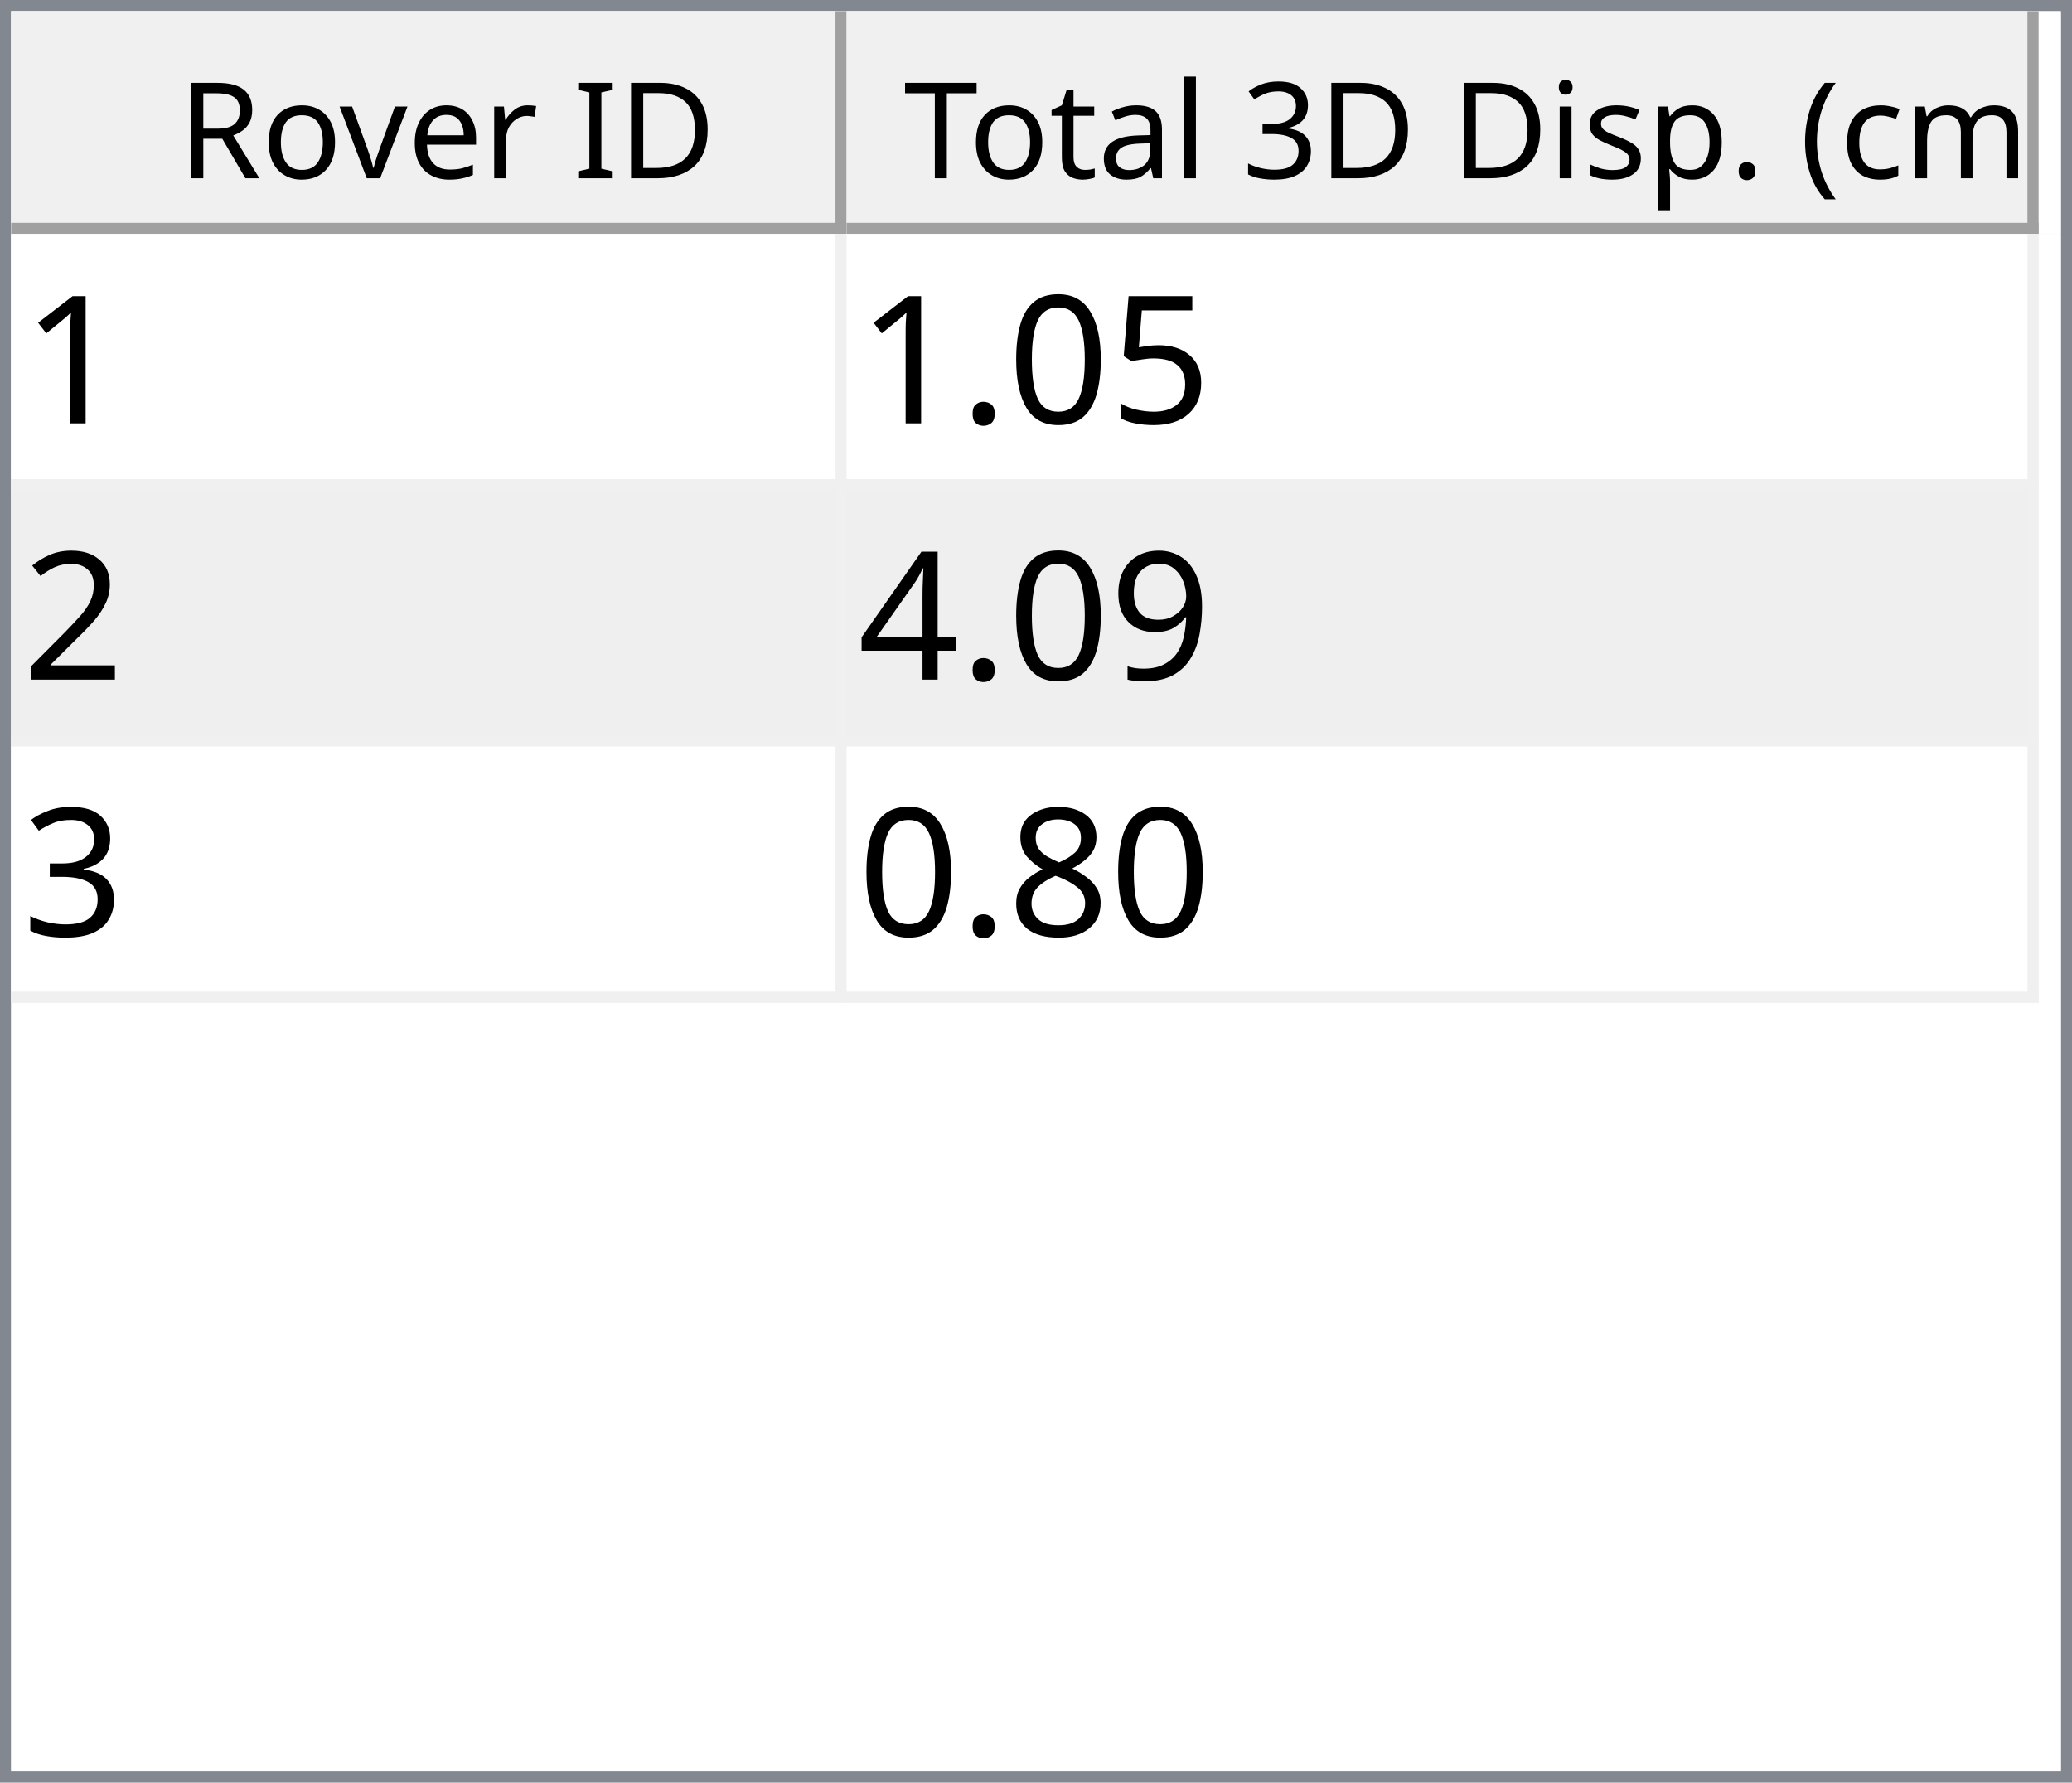
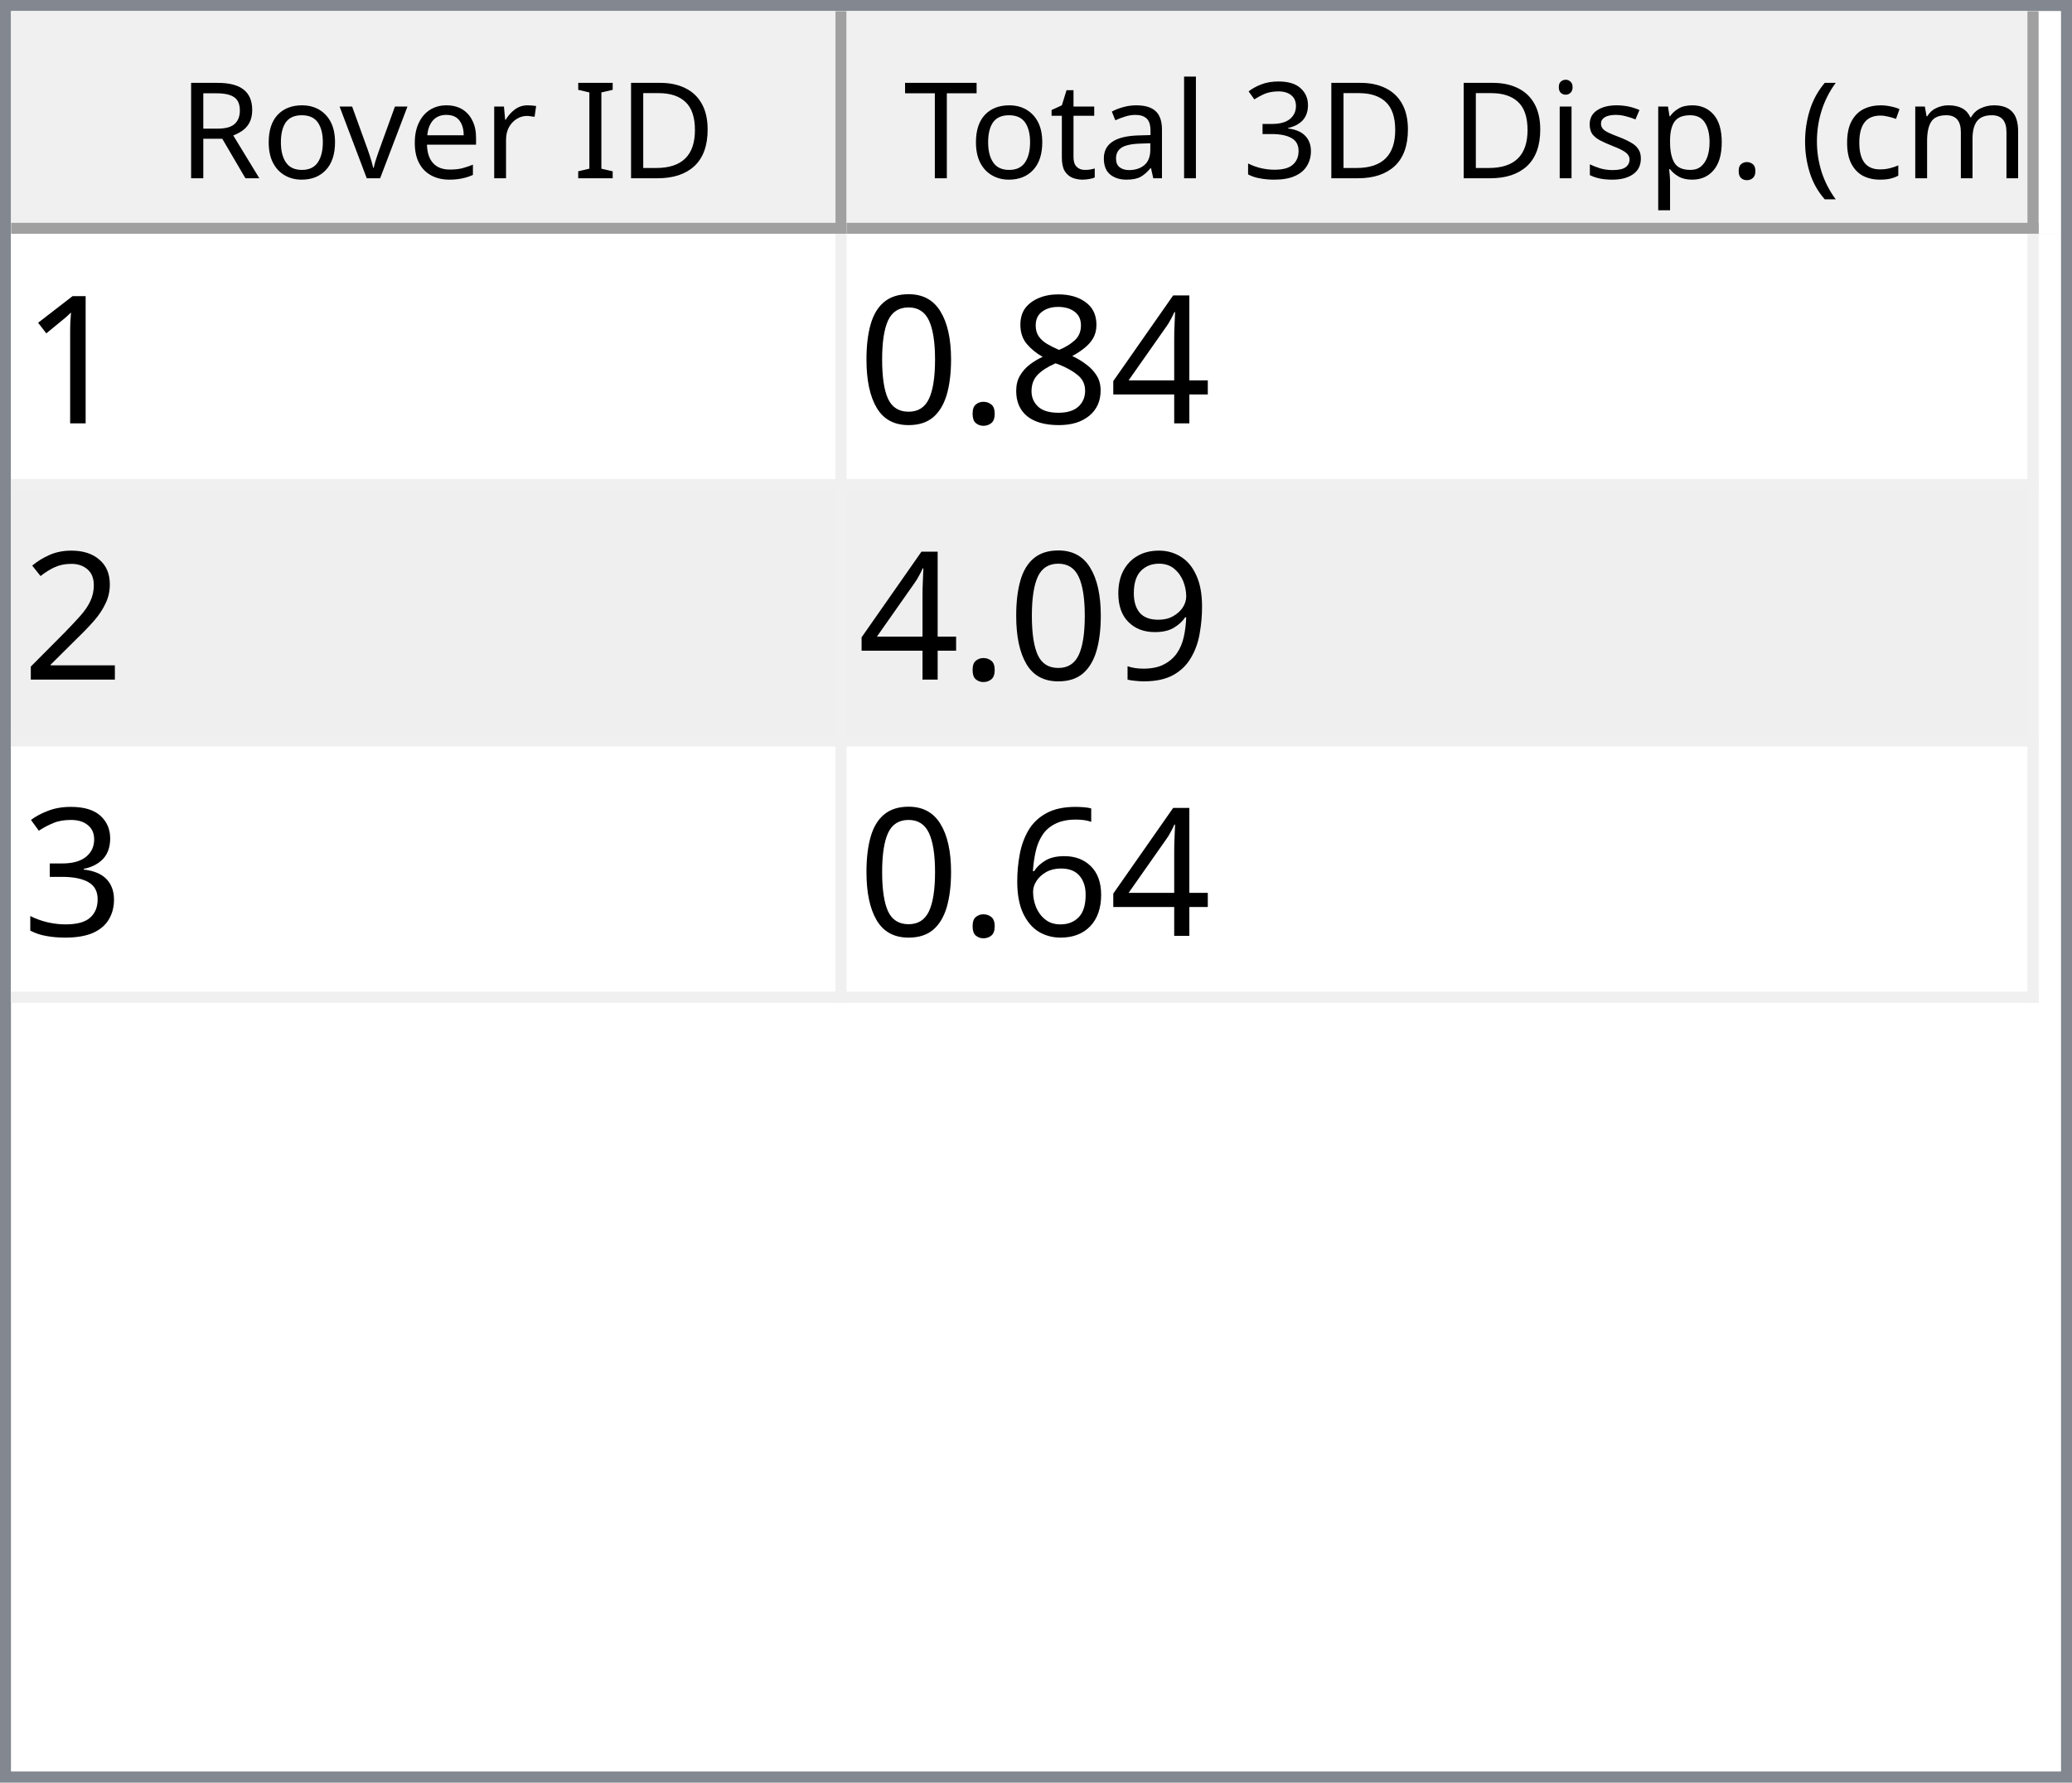
<svg xmlns="http://www.w3.org/2000/svg" style="fill-opacity:1; color-rendering:auto; color-interpolation:auto; text-rendering:auto; stroke:black; stroke-linecap:square; stroke-miterlimit:10; shape-rendering:auto; stroke-opacity:1; fill:black; stroke-dasharray:none; font-weight:normal; stroke-width:1; font-family:'Dialog'; font-style:normal; stroke-linejoin:miter; font-size:12px; stroke-dashoffset:0; image-rendering:auto;" width="186" height="160">
  <defs id="genericDefs" />
  <g>
    <defs id="defs1">
      <clipPath clipPathUnits="userSpaceOnUse" id="clipPath1">
        <path d="M0 0 L186 0 L186 160 L0 160 L0 0 Z" />
      </clipPath>
      <clipPath clipPathUnits="userSpaceOnUse" id="clipPath2">
        <path d="M0 0 L0 160 L186 160 L186 0 Z" />
      </clipPath>
      <clipPath clipPathUnits="userSpaceOnUse" id="clipPath3">
        <path d="M0 0 L0 20 L184 20 L184 0 Z" />
      </clipPath>
      <clipPath clipPathUnits="userSpaceOnUse" id="clipPath4">
        <path d="M0 0 L0 20 L75 20 L75 0 Z" />
      </clipPath>
      <clipPath clipPathUnits="userSpaceOnUse" id="clipPath5">
        <path d="M1 1 L1 19 L74 19 L74 1 Z" />
      </clipPath>
      <clipPath clipPathUnits="userSpaceOnUse" id="clipPath6">
        <path d="M0 0 L0 18 L73 18 L73 0 Z" />
      </clipPath>
      <clipPath clipPathUnits="userSpaceOnUse" id="clipPath7">
        <path d="M-0.5 -0.5 L-0.5 19.5 L74.5 19.5 L74.5 -0.5 Z" />
      </clipPath>
      <clipPath clipPathUnits="userSpaceOnUse" id="clipPath8">
        <path d="M0 0 L0 20 L107 20 L107 0 Z" />
      </clipPath>
      <clipPath clipPathUnits="userSpaceOnUse" id="clipPath9">
        <path d="M1 1 L1 19 L106 19 L106 1 Z" />
      </clipPath>
      <clipPath clipPathUnits="userSpaceOnUse" id="clipPath10">
        <path d="M0 0 L0 18 L105 18 L105 0 Z" />
      </clipPath>
      <clipPath clipPathUnits="userSpaceOnUse" id="clipPath11">
        <path d="M-0.5 -0.5 L-0.5 19.5 L106.5 19.5 L106.5 -0.5 Z" />
      </clipPath>
      <clipPath clipPathUnits="userSpaceOnUse" id="clipPath12">
        <path d="M0 0 L0 138 L184 138 L184 0 Z" />
      </clipPath>
      <clipPath clipPathUnits="userSpaceOnUse" id="clipPath13">
        <path d="M0 0 L0 69 L182 69 L182 0 Z" />
      </clipPath>
      <clipPath clipPathUnits="userSpaceOnUse" id="clipPath14">
        <path d="M-0.5 -0.5 L-0.5 68.5 L181.5 68.5 L181.5 -0.5 Z" />
      </clipPath>
      <clipPath clipPathUnits="userSpaceOnUse" id="clipPath15">
        <path d="M0 0 L0 22 L74 22 L74 0 Z" />
      </clipPath>
      <clipPath clipPathUnits="userSpaceOnUse" id="clipPath16">
        <path d="M0 0 L0 22 L106 22 L106 0 Z" />
      </clipPath>
      <font horiz-adv-x="64.551" id="font1">
        <font-face ascent="107.91" descent="25.098" units-per-em="100" style="font-style:normal; font-family:Segoe UI; font-weight:normal;" />
        <missing-glyph horiz-adv-x="64.551" d="M8.109 0 L8.109 68.266 L56.453 68.266 L56.453 0 L8.109 0 ZM15.328 7.234 L49.219 7.234 L49.219 61.031 L15.328 61.031 L15.328 7.234 Z" />
        <glyph unicode="D" horiz-adv-x="70.117" d="M9.188 0 L9.188 70.016 L28.516 70.016 Q65.531 70.016 65.531 35.891 Q65.531 19.672 55.25 9.836 Q44.969 0 27.734 0 L9.188 0 ZM17.391 62.594 L17.391 7.422 L27.828 7.422 Q41.609 7.422 49.273 14.797 Q56.938 22.172 56.938 35.688 Q56.938 62.594 28.328 62.594 L17.391 62.594 Z" />
        <glyph unicode="I" horiz-adv-x="26.611" d="M17.391 0 L9.188 0 L9.188 70.016 L17.391 70.016 L17.391 0 Z" />
        <glyph unicode=" " horiz-adv-x="27.393" d="" />
        <glyph unicode="r" horiz-adv-x="34.766" d="M34.188 41.891 Q32.078 43.5 28.125 43.5 Q23 43.5 19.555 38.672 Q16.109 33.844 16.109 25.484 L16.109 0 L8.109 0 L8.109 50 L16.109 50 L16.109 39.703 L16.312 39.703 Q18.016 44.969 21.531 47.922 Q25.047 50.875 29.391 50.875 Q32.516 50.875 34.188 50.203 L34.188 41.891 Z" />
        <glyph unicode="e" horiz-adv-x="52.295" d="M48.297 23 L12.984 23 Q13.188 14.656 17.484 10.109 Q21.781 5.562 29.297 5.562 Q37.75 5.562 44.828 11.141 L44.828 3.609 Q38.234 -1.172 27.391 -1.172 Q16.797 -1.172 10.742 5.641 Q4.688 12.453 4.688 24.812 Q4.688 36.469 11.305 43.82 Q17.922 51.172 27.734 51.172 Q37.547 51.172 42.922 44.828 Q48.297 38.484 48.297 27.203 L48.297 23 ZM40.094 29.781 Q40.047 36.719 36.75 40.578 Q33.453 44.438 27.594 44.438 Q21.922 44.438 17.969 40.383 Q14.016 36.328 13.094 29.781 L40.094 29.781 Z" />
        <glyph unicode="v" horiz-adv-x="47.9" d="M47.406 50 L27.484 0 L19.625 0 L0.688 50 L9.469 50 L22.172 13.672 Q23.578 9.672 23.922 6.688 L24.125 6.688 Q24.609 10.453 25.688 13.484 L38.969 50 L47.406 50 Z" />
        <glyph unicode="o" horiz-adv-x="58.594" d="M29 -1.172 Q17.922 -1.172 11.305 5.836 Q4.688 12.844 4.688 24.422 Q4.688 37.016 11.57 44.094 Q18.453 51.172 30.172 51.172 Q41.359 51.172 47.633 44.289 Q53.906 37.406 53.906 25.203 Q53.906 13.234 47.141 6.031 Q40.375 -1.172 29 -1.172 ZM29.594 44.438 Q21.875 44.438 17.383 39.188 Q12.891 33.938 12.891 24.703 Q12.891 15.828 17.43 10.695 Q21.969 5.562 29.594 5.562 Q37.359 5.562 41.531 10.594 Q45.703 15.625 45.703 24.906 Q45.703 34.281 41.531 39.359 Q37.359 44.438 29.594 44.438 Z" />
        <glyph unicode="R" horiz-adv-x="59.814" d="M59.375 0 L49.609 0 L37.891 19.625 Q36.281 22.359 34.766 24.289 Q33.25 26.219 31.664 27.438 Q30.078 28.656 28.25 29.219 Q26.422 29.781 24.125 29.781 L17.391 29.781 L17.391 0 L9.188 0 L9.188 70.016 L30.078 70.016 Q34.672 70.016 38.555 68.867 Q42.438 67.719 45.289 65.375 Q48.141 63.031 49.758 59.547 Q51.375 56.062 51.375 51.375 Q51.375 47.703 50.273 44.656 Q49.172 41.609 47.148 39.211 Q45.125 36.812 42.266 35.133 Q39.406 33.453 35.844 32.516 L35.844 32.328 Q37.594 31.547 38.891 30.547 Q40.188 29.547 41.359 28.18 Q42.531 26.812 43.68 25.078 Q44.828 23.344 46.234 21.047 L59.375 0 ZM17.391 62.594 L17.391 37.203 L28.516 37.203 Q31.594 37.203 34.203 38.133 Q36.812 39.062 38.719 40.797 Q40.625 42.531 41.703 45.047 Q42.781 47.562 42.781 50.688 Q42.781 56.297 39.141 59.445 Q35.5 62.594 28.609 62.594 L17.391 62.594 Z" />
        <glyph unicode=")" horiz-adv-x="30.176" d="M8.297 -15.922 L1.172 -15.922 Q16.406 2.344 16.406 26.812 Q16.406 51.469 1.078 70.016 L8.297 70.016 Q23.531 52.156 23.531 26.703 Q23.531 1.375 8.297 -15.922 Z" />
        <glyph unicode="m" horiz-adv-x="86.133" d="M79.109 0 L71.094 0 L71.094 28.719 Q71.094 37.016 68.531 40.727 Q65.969 44.438 59.906 44.438 Q54.781 44.438 51.195 39.75 Q47.609 35.062 47.609 28.516 L47.609 0 L39.594 0 L39.594 29.688 Q39.594 44.438 28.219 44.438 Q22.953 44.438 19.531 40.016 Q16.109 35.594 16.109 28.516 L16.109 0 L8.109 0 L8.109 50 L16.109 50 L16.109 42.094 L16.312 42.094 Q21.625 51.172 31.844 51.172 Q36.969 51.172 40.773 48.312 Q44.578 45.453 46 40.828 Q51.562 51.172 62.594 51.172 Q79.109 51.172 79.109 30.812 L79.109 0 Z" />
        <glyph unicode="c" horiz-adv-x="46.191" d="M42.188 2.297 Q36.422 -1.172 28.516 -1.172 Q17.828 -1.172 11.258 5.789 Q4.688 12.75 4.688 23.828 Q4.688 36.188 11.766 43.68 Q18.844 51.172 30.672 51.172 Q37.25 51.172 42.281 48.734 L42.281 40.531 Q36.719 44.438 30.375 44.438 Q22.703 44.438 17.797 38.945 Q12.891 33.453 12.891 24.516 Q12.891 15.719 17.508 10.641 Q22.125 5.562 29.891 5.562 Q36.422 5.562 42.188 9.906 L42.188 2.297 Z" />
        <glyph unicode="(" horiz-adv-x="30.176" d="M29.109 -15.922 L21.969 -15.922 Q6.844 1.375 6.844 26.703 Q6.844 52.156 21.969 70.016 L29.203 70.016 Q13.875 51.469 13.875 26.812 Q13.875 2.344 29.109 -15.922 Z" />
        <glyph unicode="." horiz-adv-x="21.68" d="M10.891 -1.078 Q8.641 -1.078 7.055 0.539 Q5.469 2.156 5.469 4.391 Q5.469 6.641 7.055 8.273 Q8.641 9.906 10.891 9.906 Q13.188 9.906 14.797 8.273 Q16.406 6.641 16.406 4.391 Q16.406 2.156 14.797 0.539 Q13.188 -1.078 10.891 -1.078 Z" />
        <glyph unicode="p" horiz-adv-x="58.789" d="M16.312 7.234 L16.109 7.234 L16.109 -23 L8.109 -23 L8.109 50 L16.109 50 L16.109 41.219 L16.312 41.219 Q22.219 51.172 33.594 51.172 Q43.266 51.172 48.688 44.461 Q54.109 37.75 54.109 26.469 Q54.109 13.922 48 6.375 Q41.891 -1.172 31.297 -1.172 Q21.578 -1.172 16.312 7.234 ZM16.109 27.391 L16.109 20.406 Q16.109 14.203 20.141 9.883 Q24.172 5.562 30.375 5.562 Q37.641 5.562 41.773 11.133 Q45.906 16.703 45.906 26.609 Q45.906 34.969 42.047 39.703 Q38.188 44.438 31.594 44.438 Q24.609 44.438 20.359 39.578 Q16.109 34.719 16.109 27.391 Z" />
        <glyph unicode="s" horiz-adv-x="42.432" d="M5.078 1.812 L5.078 10.406 Q11.625 5.562 19.484 5.562 Q30.031 5.562 30.031 12.594 Q30.031 14.594 29.125 15.992 Q28.219 17.391 26.68 18.461 Q25.141 19.531 23.07 20.383 Q21 21.234 18.609 22.172 Q15.281 23.484 12.766 24.828 Q10.25 26.172 8.57 27.859 Q6.891 29.547 6.031 31.695 Q5.172 33.844 5.172 36.719 Q5.172 40.234 6.789 42.945 Q8.406 45.656 11.086 47.484 Q13.766 49.312 17.211 50.242 Q20.656 51.172 24.312 51.172 Q30.812 51.172 35.938 48.922 L35.938 40.828 Q30.422 44.438 23.25 44.438 Q21 44.438 19.195 43.922 Q17.391 43.406 16.094 42.477 Q14.797 41.547 14.086 40.258 Q13.375 38.969 13.375 37.406 Q13.375 35.453 14.086 34.133 Q14.797 32.812 16.164 31.789 Q17.531 30.766 19.484 29.938 Q21.438 29.109 23.922 28.125 Q27.25 26.859 29.883 25.516 Q32.516 24.172 34.375 22.484 Q36.234 20.797 37.234 18.602 Q38.234 16.406 38.234 13.375 Q38.234 9.672 36.602 6.938 Q34.969 4.203 32.234 2.398 Q29.5 0.594 25.93 -0.289 Q22.359 -1.172 18.453 -1.172 Q10.75 -1.172 5.078 1.812 Z" />
        <glyph unicode="i" horiz-adv-x="24.219" d="M12.203 62.703 Q10.062 62.703 8.547 64.164 Q7.031 65.625 7.031 67.875 Q7.031 70.125 8.547 71.609 Q10.062 73.094 12.203 73.094 Q14.406 73.094 15.945 71.609 Q17.484 70.125 17.484 67.875 Q17.484 65.719 15.945 64.211 Q14.406 62.703 12.203 62.703 ZM16.109 0 L8.109 0 L8.109 50 L16.109 50 L16.109 0 Z" />
        <glyph unicode="3" horiz-adv-x="53.906" d="M46.531 19.828 Q46.531 15.094 44.75 11.211 Q42.969 7.328 39.719 4.57 Q36.469 1.812 31.93 0.297 Q27.391 -1.219 21.922 -1.219 Q11.922 -1.219 6 2.594 L6 11.188 Q13.094 5.609 22.219 5.609 Q25.875 5.609 28.828 6.539 Q31.781 7.469 33.906 9.227 Q36.031 10.984 37.18 13.477 Q38.328 15.969 38.328 19.094 Q38.328 32.812 18.797 32.812 L12.984 32.812 L12.984 39.594 L18.5 39.594 Q35.797 39.594 35.797 52.484 Q35.797 64.406 22.609 64.406 Q15.188 64.406 8.688 59.422 L8.688 67.188 Q15.375 71.188 24.609 71.188 Q29 71.188 32.57 69.969 Q36.141 68.75 38.68 66.555 Q41.219 64.359 42.609 61.281 Q44 58.203 44 54.5 Q44 40.672 30.031 36.719 L30.031 36.531 Q33.594 36.141 36.625 34.797 Q39.656 33.453 41.852 31.305 Q44.047 29.156 45.289 26.25 Q46.531 23.344 46.531 19.828 Z" />
        <glyph unicode="l" horiz-adv-x="24.219" d="M16.109 0 L8.109 0 L8.109 74.031 L16.109 74.031 L16.109 0 Z" />
        <glyph unicode="a" horiz-adv-x="50.879" d="M43.891 0 L35.891 0 L35.891 7.812 L35.688 7.812 Q30.469 -1.172 20.312 -1.172 Q12.844 -1.172 8.617 2.781 Q4.391 6.734 4.391 13.281 Q4.391 27.297 20.906 29.594 L35.891 31.688 Q35.891 44.438 25.594 44.438 Q16.547 44.438 9.281 38.281 L9.281 46.484 Q16.656 51.172 26.266 51.172 Q43.891 51.172 43.891 32.516 L43.891 0 ZM35.891 25.297 L23.828 23.641 Q18.266 22.859 15.43 20.875 Q12.594 18.891 12.594 13.875 Q12.594 10.203 15.211 7.883 Q17.828 5.562 22.172 5.562 Q28.125 5.562 32.008 9.742 Q35.891 13.922 35.891 20.312 L35.891 25.297 Z" />
        <glyph unicode="t" horiz-adv-x="33.887" d="M31.297 0.484 Q28.469 -1.078 23.828 -1.078 Q10.688 -1.078 10.688 13.578 L10.688 43.172 L2.094 43.172 L2.094 50 L10.688 50 L10.688 62.203 L18.703 64.797 L18.703 50 L31.297 50 L31.297 43.172 L18.703 43.172 L18.703 14.984 Q18.703 9.969 20.414 7.82 Q22.125 5.672 26.078 5.672 Q29.109 5.672 31.297 7.328 L31.297 0.484 Z" />
        <glyph unicode="T" horiz-adv-x="52.393" d="M50.594 62.594 L30.375 62.594 L30.375 0 L22.172 0 L22.172 62.594 L2 62.594 L2 70.016 L50.594 70.016 L50.594 62.594 Z" />
      </font>
      <font horiz-adv-x="75.0" id="font2">
        <font-face ascent="100.537" descent="21.973" units-per-em="100" style="font-style:normal; font-family:sans-serif; font-weight:normal;" />
        <missing-glyph horiz-adv-x="75.0" d="M12.5 0 L12.5 62.5 L62.5 62.5 L62.5 0 L12.5 0 ZM14.062 1.562 L60.938 1.562 L60.938 60.938 L14.062 60.938 L14.062 1.562 Z" />
        <glyph unicode="1" horiz-adv-x="55.615" d="M37.25 0 L28.469 0 L28.469 56 Q25.297 52.984 20.141 49.953 Q14.984 46.922 10.891 45.406 L10.891 53.906 Q18.266 57.375 23.781 62.305 Q29.297 67.234 31.594 71.875 L37.25 71.875 L37.25 0 Z" />
-         <glyph unicode="5" horiz-adv-x="55.615" d="M4.156 18.75 L13.375 19.531 Q14.406 12.797 18.141 9.398 Q21.875 6 27.156 6 Q33.5 6 37.891 10.789 Q42.281 15.578 42.281 23.484 Q42.281 31 38.062 35.352 Q33.844 39.703 27 39.703 Q22.75 39.703 19.336 37.773 Q15.922 35.844 13.969 32.766 L5.719 33.844 L12.641 70.609 L48.25 70.609 L48.25 62.203 L19.672 62.203 L15.828 42.969 Q22.266 47.469 29.344 47.469 Q38.719 47.469 45.164 40.969 Q51.609 34.469 51.609 24.266 Q51.609 14.547 45.953 7.469 Q39.062 -1.219 27.156 -1.219 Q17.391 -1.219 11.211 4.25 Q5.031 9.719 4.156 18.75 Z" />
+         <glyph unicode="4" horiz-adv-x="55.615" d="M32.328 0 L32.328 17.141 L1.266 17.141 L1.266 25.203 L33.938 71.578 L41.109 71.578 L41.109 25.203 L50.781 25.203 L50.781 17.141 L41.109 17.141 L41.109 0 L32.328 0 ZM32.328 25.203 L32.328 57.469 L9.906 25.203 L32.328 25.203 Z" />
+         <glyph unicode="8" horiz-adv-x="55.615" d="M17.672 38.812 Q12.203 40.828 9.57 44.539 Q6.938 48.25 6.938 53.422 Q6.938 61.234 12.555 66.555 Q18.172 71.875 27.484 71.875 Q36.859 71.875 42.578 66.43 Q48.297 60.984 48.297 53.172 Q48.297 48.188 45.68 44.508 Q43.062 40.828 37.75 38.812 Q44.344 36.672 47.781 31.883 Q51.219 27.094 51.219 20.453 Q51.219 11.281 44.727 5.031 Q38.234 -1.219 27.641 -1.219 Q17.047 -1.219 10.547 5.055 Q4.047 11.328 4.047 20.703 Q4.047 27.688 7.594 32.398 Q11.141 37.109 17.672 38.812 ZM15.922 53.719 Q15.922 48.641 19.195 45.414 Q22.469 42.188 27.688 42.188 Q32.766 42.188 36.016 45.383 Q39.266 48.578 39.266 53.219 Q39.266 58.062 35.914 61.359 Q32.562 64.656 27.594 64.656 Q22.562 64.656 19.242 61.43 Q15.922 58.203 15.922 53.719 ZM13.094 20.656 Q13.094 16.891 14.875 13.375 Q16.656 9.859 20.172 7.93 Q23.688 6 27.734 6 Q34.031 6 38.133 10.055 Q42.234 14.109 42.234 20.359 Q42.234 26.703 38.016 30.859 Q33.797 35.016 27.438 35.016 Q21.234 35.016 17.164 30.914 Q13.094 26.812 13.094 20.656 Z" />
+         <glyph unicode="." horiz-adv-x="27.783" d="M9.078 0 L9.078 10.016 L19.094 10.016 L19.094 0 L9.078 0 Z" />
        <glyph unicode="0" horiz-adv-x="55.615" d="M4.156 35.297 Q4.156 48 6.766 55.742 Q9.375 63.484 14.523 67.68 Q19.672 71.875 27.484 71.875 Q33.25 71.875 37.594 69.555 Q41.938 67.234 44.773 62.867 Q47.609 58.5 49.219 52.227 Q50.828 45.953 50.828 35.297 Q50.828 22.703 48.242 14.969 Q45.656 7.234 40.508 3.008 Q35.359 -1.219 27.484 -1.219 Q17.141 -1.219 11.234 6.203 Q4.156 15.141 4.156 35.297 ZM13.188 35.297 Q13.188 17.672 17.312 11.836 Q21.438 6 27.484 6 Q33.547 6 37.672 11.859 Q41.797 17.719 41.797 35.297 Q41.797 52.984 37.672 58.789 Q33.547 64.594 27.391 64.594 Q21.344 64.594 17.719 59.469 Q13.188 52.938 13.188 35.297 Z" />
-         <glyph unicode="." horiz-adv-x="27.783" d="M9.078 0 L9.078 10.016 L19.094 10.016 L19.094 0 L9.078 0 Z" />
        <glyph unicode="2" horiz-adv-x="55.615" d="M50.344 8.453 L50.344 0 L3.031 0 Q2.938 3.172 4.047 6.109 Q5.859 10.938 9.836 15.625 Q13.812 20.312 21.344 26.469 Q33.016 36.031 37.117 41.625 Q41.219 47.219 41.219 52.203 Q41.219 57.422 37.477 61.008 Q33.734 64.594 27.734 64.594 Q21.391 64.594 17.578 60.789 Q13.766 56.984 13.719 50.25 L4.688 51.172 Q5.609 61.281 11.664 66.578 Q17.719 71.875 27.938 71.875 Q38.234 71.875 44.242 66.164 Q50.25 60.453 50.25 52 Q50.25 47.703 48.492 43.555 Q46.734 39.406 42.656 34.812 Q38.578 30.219 29.109 22.219 Q21.188 15.578 18.945 13.211 Q16.703 10.844 15.234 8.453 L50.344 8.453 Z" />
        <glyph unicode="9" horiz-adv-x="55.615" d="M5.469 16.547 L13.922 17.328 Q14.984 11.375 18.016 8.688 Q21.047 6 25.781 6 Q29.828 6 32.883 7.859 Q35.938 9.719 37.891 12.82 Q39.844 15.922 41.164 21.195 Q42.484 26.469 42.484 31.938 Q42.484 32.516 42.438 33.688 Q39.797 29.5 35.234 26.883 Q30.672 24.266 25.344 24.266 Q16.453 24.266 10.305 30.711 Q4.156 37.156 4.156 47.703 Q4.156 58.594 10.578 65.234 Q17 71.875 26.656 71.875 Q33.641 71.875 39.43 68.117 Q45.219 64.359 48.219 57.398 Q51.219 50.438 51.219 37.25 Q51.219 23.531 48.242 15.406 Q45.266 7.281 39.383 3.031 Q33.5 -1.219 25.594 -1.219 Q17.188 -1.219 11.867 3.445 Q6.547 8.109 5.469 16.547 ZM41.453 48.141 Q41.453 55.719 37.43 60.156 Q33.406 64.594 27.734 64.594 Q21.875 64.594 17.531 59.812 Q13.188 55.031 13.188 47.406 Q13.188 40.578 17.312 36.305 Q21.438 32.031 27.484 32.031 Q33.594 32.031 37.523 36.305 Q41.453 40.578 41.453 48.141 Z" />
-         <glyph unicode="4" horiz-adv-x="55.615" d="M32.328 0 L32.328 17.141 L1.266 17.141 L1.266 25.203 L33.938 71.578 L41.109 71.578 L41.109 25.203 L50.781 25.203 L50.781 17.141 L41.109 17.141 L41.109 0 L32.328 0 ZM32.328 25.203 L32.328 57.469 L9.906 25.203 L32.328 25.203 Z" />
        <glyph unicode="3" horiz-adv-x="55.615" d="M4.203 18.891 L12.984 20.062 Q14.5 12.594 18.141 9.297 Q21.781 6 27 6 Q33.203 6 37.477 10.297 Q41.75 14.594 41.75 20.953 Q41.75 27 37.797 30.93 Q33.844 34.859 27.734 34.859 Q25.25 34.859 21.531 33.891 L22.516 41.609 Q23.391 41.5 23.922 41.5 Q29.547 41.5 34.039 44.43 Q38.531 47.359 38.531 53.469 Q38.531 58.297 35.258 61.477 Q31.984 64.656 26.812 64.656 Q21.688 64.656 18.266 61.43 Q14.844 58.203 13.875 51.766 L5.078 53.328 Q6.688 62.156 12.398 67.016 Q18.109 71.875 26.609 71.875 Q32.469 71.875 37.398 69.359 Q42.328 66.844 44.945 62.5 Q47.562 58.156 47.562 53.266 Q47.562 48.641 45.07 44.828 Q42.578 41.016 37.703 38.766 Q44.047 37.312 47.562 32.695 Q51.078 28.078 51.078 21.141 Q51.078 11.766 44.242 5.25 Q37.406 -1.266 26.953 -1.266 Q17.531 -1.266 11.305 4.352 Q5.078 9.969 4.203 18.891 Z" />
-         <glyph unicode="8" horiz-adv-x="55.615" d="M17.672 38.812 Q12.203 40.828 9.57 44.539 Q6.938 48.25 6.938 53.422 Q6.938 61.234 12.555 66.555 Q18.172 71.875 27.484 71.875 Q36.859 71.875 42.578 66.43 Q48.297 60.984 48.297 53.172 Q48.297 48.188 45.68 44.508 Q43.062 40.828 37.75 38.812 Q44.344 36.672 47.781 31.883 Q51.219 27.094 51.219 20.453 Q51.219 11.281 44.727 5.031 Q38.234 -1.219 27.641 -1.219 Q17.047 -1.219 10.547 5.055 Q4.047 11.328 4.047 20.703 Q4.047 27.688 7.594 32.398 Q11.141 37.109 17.672 38.812 ZM15.922 53.719 Q15.922 48.641 19.195 45.414 Q22.469 42.188 27.688 42.188 Q32.766 42.188 36.016 45.383 Q39.266 48.578 39.266 53.219 Q39.266 58.062 35.914 61.359 Q32.562 64.656 27.594 64.656 Q22.562 64.656 19.242 61.43 Q15.922 58.203 15.922 53.719 ZM13.094 20.656 Q13.094 16.891 14.875 13.375 Q16.656 9.859 20.172 7.93 Q23.688 6 27.734 6 Q34.031 6 38.133 10.055 Q42.234 14.109 42.234 20.359 Q42.234 26.703 38.016 30.859 Q33.797 35.016 27.438 35.016 Q21.234 35.016 17.164 30.914 Q13.094 26.812 13.094 20.656 Z" />
+         <glyph unicode="6" horiz-adv-x="55.615" d="M49.75 54.047 L41.016 53.375 Q39.844 58.547 37.703 60.891 Q34.125 64.656 28.906 64.656 Q24.703 64.656 21.531 62.312 Q17.391 59.281 14.992 53.469 Q12.594 47.656 12.5 36.922 Q15.672 41.75 20.266 44.094 Q24.859 46.438 29.891 46.438 Q38.672 46.438 44.852 39.969 Q51.031 33.5 51.031 23.25 Q51.031 16.5 48.125 10.719 Q45.219 4.938 40.141 1.859 Q35.062 -1.219 28.609 -1.219 Q17.625 -1.219 10.695 6.859 Q3.766 14.938 3.766 33.5 Q3.766 54.25 11.422 63.672 Q18.109 71.875 29.438 71.875 Q37.891 71.875 43.289 67.141 Q48.688 62.406 49.75 54.047 ZM13.875 23.188 Q13.875 18.656 15.797 14.508 Q17.719 10.359 21.188 8.18 Q24.656 6 28.469 6 Q34.031 6 38.039 10.492 Q42.047 14.984 42.047 22.703 Q42.047 30.125 38.086 34.398 Q34.125 38.672 28.125 38.672 Q22.172 38.672 18.023 34.398 Q13.875 30.125 13.875 23.188 Z" />
      </font>
    </defs>
    <g style="fill:white; stroke:white;">
      <rect x="0" y="0" width="186" style="clip-path:url(#clipPath1); stroke:none;" height="160" />
    </g>
    <g style="fill:white; text-rendering:optimizeSpeed; color-rendering:optimizeSpeed; image-rendering:optimizeSpeed; shape-rendering:crispEdges; stroke:white; color-interpolation:sRGB;">
      <rect x="0" width="186" height="160" y="0" style="stroke:none;" />
      <path style="stroke:none;" d="M0 160 L186 160 L186 0 L0 0 Z" />
    </g>
    <g style="fill:rgb(240,240,240); font-family:'Segoe UI'; stroke:rgb(240,240,240);">
      <rect x="0" y="0" width="186" style="clip-path:url(#clipPath2); stroke:none;" height="160" />
    </g>
    <g style="fill:rgb(130,135,144); font-family:'Segoe UI'; stroke:rgb(130,135,144);">
      <path d="M0 0 L186 0 L186 160 L0 160 L0 0 ZM1 1 L185 1 L185 159 L1 159 L1 1 Z" style="fill-rule:evenodd; clip-path:url(#clipPath2); stroke:none;" />
    </g>
    <g style="fill:white; font-family:'Segoe UI'; stroke:white;" transform="translate(1,1)">
      <rect x="0" y="0" width="184" style="clip-path:url(#clipPath3); stroke:none;" height="20" />
    </g>
    <g style="fill:rgb(240,240,240); font-family:'Segoe UI'; stroke:rgb(240,240,240);" transform="translate(1,1)">
      <rect x="0" y="0" width="75" style="clip-path:url(#clipPath4); stroke:none;" height="20" />
    </g>
    <g style="font-family:'Segoe UI';" transform="translate(2,2)">
      <text x="14" xml:space="preserve" y="14" style="clip-path:url(#clipPath6); stroke:none;">Rover ID</text>
    </g>
    <g style="fill:rgb(160,160,160); font-family:'Segoe UI'; stroke:rgb(160,160,160); stroke-linejoin:bevel;" transform="translate(1.5,1.5)">
      <line x1="74" x2="74" y1="0" style="fill:none; clip-path:url(#clipPath7);" y2="19" />
    </g>
    <g style="fill:rgb(160,160,160); font-family:'Segoe UI'; stroke:rgb(160,160,160); stroke-linejoin:bevel;" transform="matrix(1,0,0,1,1,1) translate(0.5,0.5)">
      <line x1="0" x2="74" y1="19" style="fill:none; clip-path:url(#clipPath7);" y2="19" />
    </g>
    <g style="fill:rgb(240,240,240); font-family:'Segoe UI'; stroke:rgb(240,240,240);" transform="translate(76,1)">
      <rect x="0" y="0" width="107" style="clip-path:url(#clipPath8); stroke:none;" height="20" />
    </g>
    <g style="font-family:'Segoe UI';" transform="translate(77,2)">
      <text x="1" xml:space="preserve" y="14" style="clip-path:url(#clipPath10); stroke:none;"> Total 3D Disp. (cm)</text>
    </g>
    <g style="fill:rgb(160,160,160); font-family:'Segoe UI'; stroke:rgb(160,160,160); stroke-linejoin:bevel;" transform="translate(76.5,1.5)">
      <line x1="106" x2="106" y1="0" style="fill:none; clip-path:url(#clipPath11);" y2="19" />
    </g>
    <g style="fill:rgb(160,160,160); font-family:'Segoe UI'; stroke:rgb(160,160,160); stroke-linejoin:bevel;" transform="matrix(1,0,0,1,76,1) translate(0.5,0.5)">
      <line x1="0" x2="106" y1="19" style="fill:none; clip-path:url(#clipPath11);" y2="19" />
    </g>
    <g style="fill:white; font-family:'Segoe UI'; stroke:white;" transform="translate(1,21)">
      <rect x="0" y="0" width="184" style="clip-path:url(#clipPath12); stroke:none;" height="138" />
    </g>
    <g style="fill:rgb(240,240,240); font-size:16px; font-family:sans-serif; stroke:rgb(240,240,240);" transform="translate(1,21)">
      <rect x="0" y="0" width="182" style="clip-path:url(#clipPath13); stroke:none;" height="69" />
      <line transform="translate(0.5,0.5)" x1="0" x2="181" y1="22" style="clip-path:url(#clipPath14); fill:none; stroke-linejoin:bevel;" y2="22" />
    </g>
    <g transform="matrix(1,0,0,1,1,21) translate(0.5,0.5)" style="fill:rgb(240,240,240); font-size:16px; font-family:sans-serif; stroke:rgb(240,240,240); stroke-linejoin:bevel;">
      <line x1="0" x2="181" y1="45" style="fill:none; clip-path:url(#clipPath14);" y2="45" />
    </g>
    <g transform="matrix(1,0,0,1,1,21) translate(0.5,0.5)" style="fill:rgb(240,240,240); font-size:16px; font-family:sans-serif; stroke:rgb(240,240,240); stroke-linejoin:bevel;">
      <line x1="0" x2="181" y1="68" style="fill:none; clip-path:url(#clipPath14);" y2="68" />
    </g>
    <g transform="matrix(1,0,0,1,1,21) translate(0.5,0.5)" style="fill:rgb(240,240,240); font-size:16px; font-family:sans-serif; stroke:rgb(240,240,240); stroke-linejoin:bevel;">
      <line x1="74" x2="74" y1="0" style="fill:none; clip-path:url(#clipPath14);" y2="68" />
    </g>
    <g transform="matrix(1,0,0,1,1,21) translate(0.5,0.5)" style="fill:rgb(240,240,240); font-size:16px; font-family:sans-serif; stroke:rgb(240,240,240); stroke-linejoin:bevel;">
      <line x1="181" x2="181" y1="0" style="fill:none; clip-path:url(#clipPath14);" y2="68" />
    </g>
    <g style="fill:white; font-size:16px; font-family:sans-serif; stroke:white;" transform="matrix(1,0,0,1,1,21)">
      <rect x="0" y="0" width="74" style="clip-path:url(#clipPath15); stroke:none;" height="22" />
      <text x="1" y="17" style="fill:black; clip-path:url(#clipPath15); stroke:none;" xml:space="preserve">1</text>
    </g>
    <g style="fill:white; font-size:16px; font-family:sans-serif; stroke:white;" transform="matrix(1,0,0,1,1,21) translate(75,0)">
      <rect x="0" y="0" width="106" style="clip-path:url(#clipPath16); stroke:none;" height="22" />
-       <text x="1" y="17" style="fill:black; clip-path:url(#clipPath16); stroke:none;" xml:space="preserve">1.05</text>
+       <text x="1" y="17" style="fill:black; clip-path:url(#clipPath16); stroke:none;" xml:space="preserve">0.84</text>
    </g>
    <g style="fill:rgb(239,239,239); font-size:16px; font-family:sans-serif; stroke:rgb(239,239,239);" transform="matrix(1,0,0,1,1,21) translate(0,23)">
      <rect x="0" y="0" width="74" style="clip-path:url(#clipPath15); stroke:none;" height="22" />
      <text x="1" y="17" style="fill:black; clip-path:url(#clipPath15); stroke:none;" xml:space="preserve">2</text>
    </g>
    <g style="fill:rgb(239,239,239); font-size:16px; font-family:sans-serif; stroke:rgb(239,239,239);" transform="matrix(1,0,0,1,1,21) translate(75,23)">
      <rect x="0" y="0" width="106" style="clip-path:url(#clipPath16); stroke:none;" height="22" />
      <text x="1" y="17" style="fill:black; clip-path:url(#clipPath16); stroke:none;" xml:space="preserve">4.09</text>
    </g>
    <g style="fill:white; font-size:16px; font-family:sans-serif; stroke:white;" transform="matrix(1,0,0,1,1,21) translate(0,46)">
      <rect x="0" y="0" width="74" style="clip-path:url(#clipPath15); stroke:none;" height="22" />
      <text x="1" y="17" style="fill:black; clip-path:url(#clipPath15); stroke:none;" xml:space="preserve">3</text>
    </g>
    <g style="fill:white; font-size:16px; font-family:sans-serif; stroke:white;" transform="matrix(1,0,0,1,1,21) translate(75,46)">
      <rect x="0" y="0" width="106" style="clip-path:url(#clipPath16); stroke:none;" height="22" />
-       <text x="1" y="17" style="fill:black; clip-path:url(#clipPath16); stroke:none;" xml:space="preserve">0.80</text>
+       <text x="1" y="17" style="fill:black; clip-path:url(#clipPath16); stroke:none;" xml:space="preserve">0.64</text>
    </g>
  </g>
</svg>
